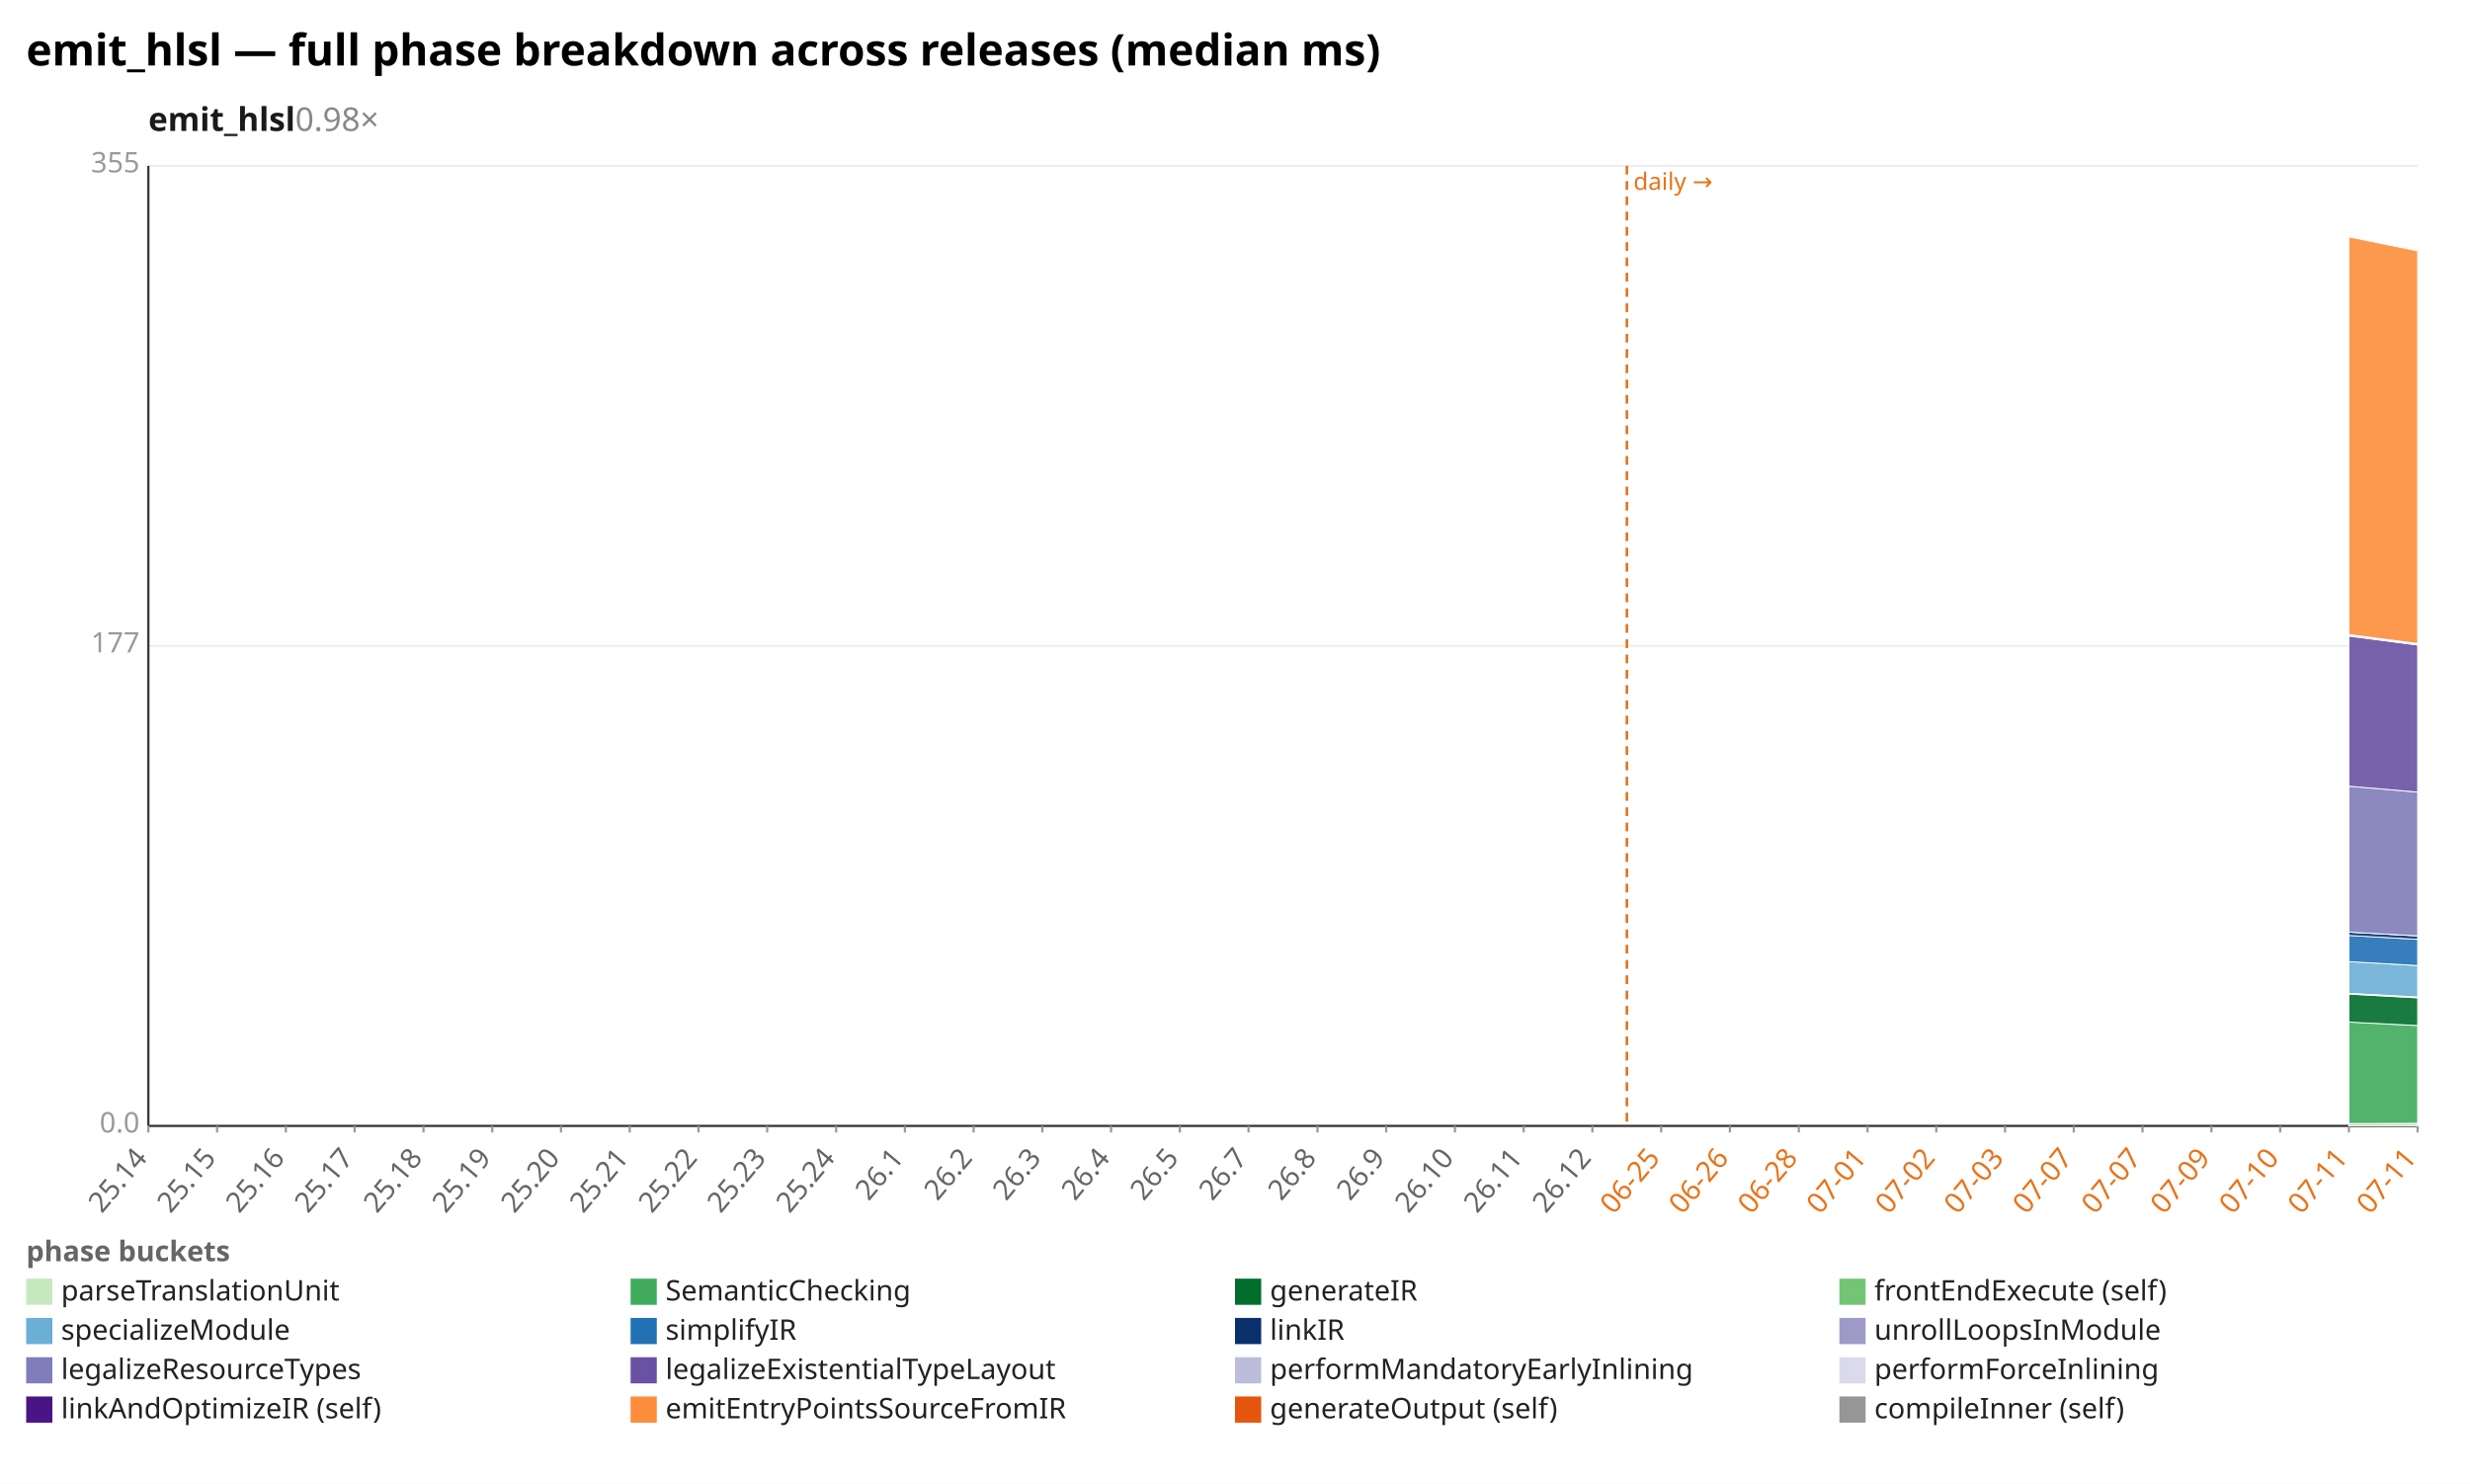
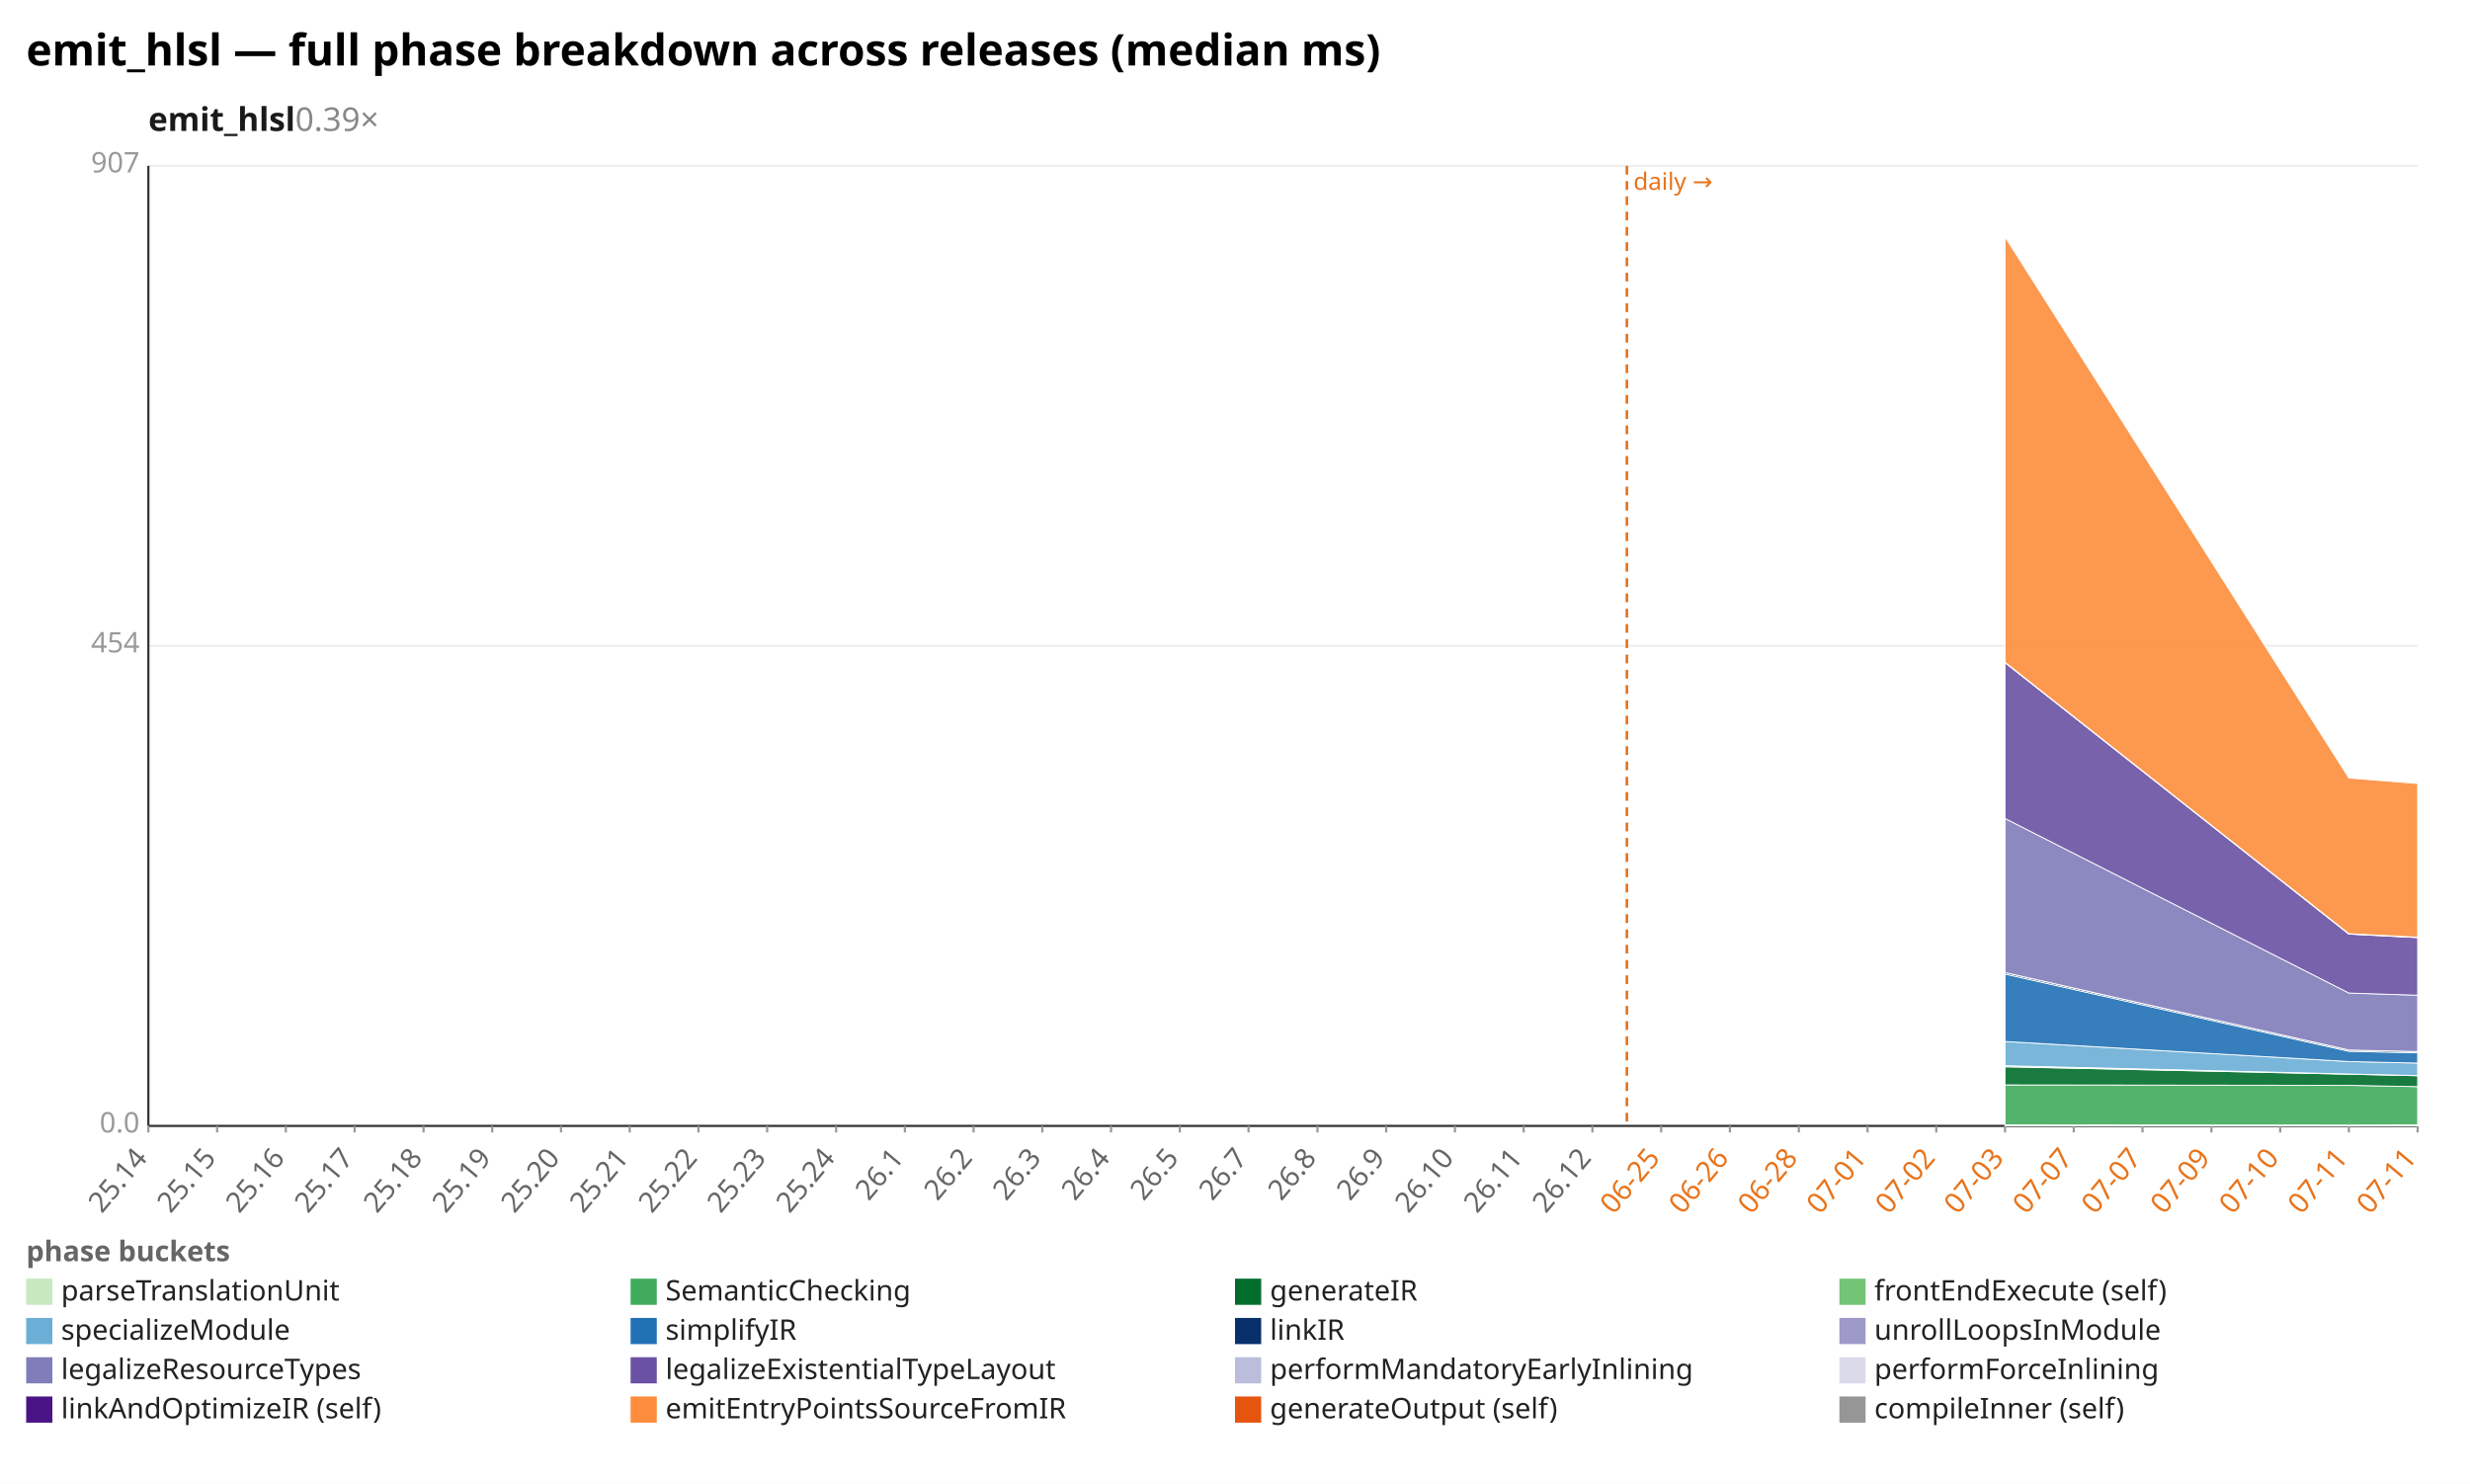
<svg xmlns="http://www.w3.org/2000/svg" width="1132" height="680" viewBox="0 0 1132 680" preserveAspectRatio="xMidYMid meet" font-family="sans-serif" font-size="13">
  <rect width="1132" height="680" fill="white" />
  <text x="12" y="30" font-size="20" font-weight="bold">emit_hlsl — full phase breakdown across releases (median ms)</text>
-   <text x="68" y="60" font-size="15" font-weight="600" fill="#1a1a1a">emit_hlsl<tspan fill="#888" font-weight="400" text-decoration="none">  0.98×</tspan>
+   <text x="68" y="60" font-size="15" font-weight="600" fill="#1a1a1a">emit_hlsl<tspan fill="#888" font-weight="400" text-decoration="none">  0.39×</tspan>
  </text>
  <line x1="68.0" y1="516.0" x2="1108.0" y2="516.0" stroke="#eee" />
  <text x="64.0" y="519.0" text-anchor="end" fill="#999">0.0</text>
  <line x1="68.0" y1="296.0" x2="1108.0" y2="296.0" stroke="#eee" />
-   <text x="64.0" y="299.0" text-anchor="end" fill="#999">177</text>
+   <text x="64.0" y="299.0" text-anchor="end" fill="#999">454</text>
  <line x1="68.0" y1="76.0" x2="1108.0" y2="76.0" stroke="#eee" />
-   <text x="64.0" y="79.0" text-anchor="end" fill="#999">355</text>
+   <text x="64.0" y="79.0" text-anchor="end" fill="#999">907</text>
  <line x1="68.0" y1="76.0" x2="68.0" y2="516.0" stroke="#333" />
  <line x1="68.0" y1="516.0" x2="1108.0" y2="516.0" stroke="#333" />
  <line x1="745.6" y1="76.0" x2="745.6" y2="516.0" stroke="#e8731a" stroke-width="1.2" stroke-dasharray="4 3" />
  <text x="748.6" y="87.0" fill="#e8731a" font-size="11">daily →</text>
  <line x1="68.0" y1="516.0" x2="68.0" y2="519.0" stroke="#999" />
  <text x="68.0" y="531.0" text-anchor="end" fill="#666" transform="rotate(-50 68.0 531.0)">25.14</text>
  <line x1="99.5" y1="516.0" x2="99.5" y2="519.0" stroke="#999" />
  <text x="99.5" y="531.0" text-anchor="end" fill="#666" transform="rotate(-50 99.5 531.0)">25.15</text>
  <line x1="131.0" y1="516.0" x2="131.0" y2="519.0" stroke="#999" />
  <text x="131.0" y="531.0" text-anchor="end" fill="#666" transform="rotate(-50 131.0 531.0)">25.16</text>
  <line x1="162.5" y1="516.0" x2="162.5" y2="519.0" stroke="#999" />
  <text x="162.5" y="531.0" text-anchor="end" fill="#666" transform="rotate(-50 162.5 531.0)">25.17</text>
  <line x1="194.1" y1="516.0" x2="194.1" y2="519.0" stroke="#999" />
  <text x="194.1" y="531.0" text-anchor="end" fill="#666" transform="rotate(-50 194.1 531.0)">25.18</text>
  <line x1="225.6" y1="516.0" x2="225.6" y2="519.0" stroke="#999" />
  <text x="225.6" y="531.0" text-anchor="end" fill="#666" transform="rotate(-50 225.6 531.0)">25.19</text>
  <line x1="257.1" y1="516.0" x2="257.1" y2="519.0" stroke="#999" />
  <text x="257.1" y="531.0" text-anchor="end" fill="#666" transform="rotate(-50 257.1 531.0)">25.20</text>
  <line x1="288.6" y1="516.0" x2="288.6" y2="519.0" stroke="#999" />
  <text x="288.6" y="531.0" text-anchor="end" fill="#666" transform="rotate(-50 288.6 531.0)">25.21</text>
  <line x1="320.1" y1="516.0" x2="320.1" y2="519.0" stroke="#999" />
  <text x="320.1" y="531.0" text-anchor="end" fill="#666" transform="rotate(-50 320.1 531.0)">25.22</text>
  <line x1="351.6" y1="516.0" x2="351.6" y2="519.0" stroke="#999" />
  <text x="351.6" y="531.0" text-anchor="end" fill="#666" transform="rotate(-50 351.6 531.0)">25.23</text>
  <line x1="383.2" y1="516.0" x2="383.2" y2="519.0" stroke="#999" />
  <text x="383.2" y="531.0" text-anchor="end" fill="#666" transform="rotate(-50 383.2 531.0)">25.24</text>
  <line x1="414.7" y1="516.0" x2="414.7" y2="519.0" stroke="#999" />
  <text x="414.7" y="531.0" text-anchor="end" fill="#666" transform="rotate(-50 414.7 531.0)">26.1</text>
  <line x1="446.2" y1="516.0" x2="446.2" y2="519.0" stroke="#999" />
  <text x="446.2" y="531.0" text-anchor="end" fill="#666" transform="rotate(-50 446.2 531.0)">26.2</text>
  <line x1="477.7" y1="516.0" x2="477.7" y2="519.0" stroke="#999" />
  <text x="477.7" y="531.0" text-anchor="end" fill="#666" transform="rotate(-50 477.7 531.0)">26.3</text>
  <line x1="509.2" y1="516.0" x2="509.2" y2="519.0" stroke="#999" />
  <text x="509.2" y="531.0" text-anchor="end" fill="#666" transform="rotate(-50 509.2 531.0)">26.4</text>
  <line x1="540.7" y1="516.0" x2="540.7" y2="519.0" stroke="#999" />
  <text x="540.7" y="531.0" text-anchor="end" fill="#666" transform="rotate(-50 540.7 531.0)">26.5</text>
  <line x1="572.2" y1="516.0" x2="572.2" y2="519.0" stroke="#999" />
  <text x="572.2" y="531.0" text-anchor="end" fill="#666" transform="rotate(-50 572.2 531.0)">26.7</text>
  <line x1="603.8" y1="516.0" x2="603.8" y2="519.0" stroke="#999" />
  <text x="603.8" y="531.0" text-anchor="end" fill="#666" transform="rotate(-50 603.8 531.0)">26.8</text>
  <line x1="635.3" y1="516.0" x2="635.3" y2="519.0" stroke="#999" />
  <text x="635.3" y="531.0" text-anchor="end" fill="#666" transform="rotate(-50 635.3 531.0)">26.9</text>
  <line x1="666.8" y1="516.0" x2="666.8" y2="519.0" stroke="#999" />
  <text x="666.8" y="531.0" text-anchor="end" fill="#666" transform="rotate(-50 666.8 531.0)">26.10</text>
  <line x1="698.3" y1="516.0" x2="698.3" y2="519.0" stroke="#999" />
  <text x="698.3" y="531.0" text-anchor="end" fill="#666" transform="rotate(-50 698.3 531.0)">26.11</text>
  <line x1="729.8" y1="516.0" x2="729.8" y2="519.0" stroke="#999" />
  <text x="729.8" y="531.0" text-anchor="end" fill="#666" transform="rotate(-50 729.8 531.0)">26.12</text>
  <line x1="761.3" y1="516.0" x2="761.3" y2="519.0" stroke="#999" />
  <text x="761.3" y="531.0" text-anchor="end" fill="#e8731a" transform="rotate(-50 761.3 531.0)">06-25</text>
  <line x1="792.8" y1="516.0" x2="792.8" y2="519.0" stroke="#999" />
  <text x="792.8" y="531.0" text-anchor="end" fill="#e8731a" transform="rotate(-50 792.8 531.0)">06-26</text>
  <line x1="824.4" y1="516.0" x2="824.4" y2="519.0" stroke="#999" />
  <text x="824.4" y="531.0" text-anchor="end" fill="#e8731a" transform="rotate(-50 824.4 531.0)">06-28</text>
  <line x1="855.9" y1="516.0" x2="855.9" y2="519.0" stroke="#999" />
  <text x="855.9" y="531.0" text-anchor="end" fill="#e8731a" transform="rotate(-50 855.9 531.0)">07-01</text>
  <line x1="887.4" y1="516.0" x2="887.4" y2="519.0" stroke="#999" />
  <text x="887.4" y="531.0" text-anchor="end" fill="#e8731a" transform="rotate(-50 887.4 531.0)">07-02</text>
  <line x1="918.9" y1="516.0" x2="918.9" y2="519.0" stroke="#999" />
  <text x="918.9" y="531.0" text-anchor="end" fill="#e8731a" transform="rotate(-50 918.9 531.0)">07-03</text>
  <line x1="950.4" y1="516.0" x2="950.4" y2="519.0" stroke="#999" />
  <text x="950.4" y="531.0" text-anchor="end" fill="#e8731a" transform="rotate(-50 950.4 531.0)">07-07</text>
  <line x1="981.9" y1="516.0" x2="981.9" y2="519.0" stroke="#999" />
  <text x="981.9" y="531.0" text-anchor="end" fill="#e8731a" transform="rotate(-50 981.9 531.0)">07-07</text>
  <line x1="1013.5" y1="516.0" x2="1013.5" y2="519.0" stroke="#999" />
  <text x="1013.5" y="531.0" text-anchor="end" fill="#e8731a" transform="rotate(-50 1013.5 531.0)">07-09</text>
  <line x1="1045.0" y1="516.0" x2="1045.0" y2="519.0" stroke="#999" />
  <text x="1045.0" y="531.0" text-anchor="end" fill="#e8731a" transform="rotate(-50 1045.0 531.0)">07-10</text>
  <line x1="1076.5" y1="516.0" x2="1076.5" y2="519.0" stroke="#999" />
  <text x="1076.5" y="531.0" text-anchor="end" fill="#e8731a" transform="rotate(-50 1076.5 531.0)">07-11</text>
  <line x1="1108.0" y1="516.0" x2="1108.0" y2="519.0" stroke="#999" />
  <text x="1108.0" y="531.0" text-anchor="end" fill="#e8731a" transform="rotate(-50 1108.0 531.0)">07-11</text>
-   <polygon points="1076.5,514.9 1108.0,514.8 1108.0,516.0 1076.5,516.0" fill="#c7e9c0" fill-opacity="0.9" stroke="#fff" stroke-width="0.4" />
-   <polygon points="1076.5,468.4 1108.0,470.0 1108.0,514.8 1076.5,514.9" fill="#41ab5d" fill-opacity="0.9" stroke="#fff" stroke-width="0.4" />
-   <polygon points="1076.5,455.6 1108.0,457.3 1108.0,470.0 1076.5,468.4" fill="#006d2c" fill-opacity="0.9" stroke="#fff" stroke-width="0.4" />
-   <polygon points="1076.5,455.2 1108.0,456.9 1108.0,457.3 1076.5,455.6" fill="#74c476" fill-opacity="0.9" stroke="#fff" stroke-width="0.4" />
-   <polygon points="1076.5,440.7 1108.0,442.5 1108.0,456.9 1076.5,455.2" fill="#6baed6" fill-opacity="0.9" stroke="#fff" stroke-width="0.4" />
-   <polygon points="1076.5,428.7 1108.0,430.5 1108.0,442.5 1076.5,440.7" fill="#2171b5" fill-opacity="0.9" stroke="#fff" stroke-width="0.4" />
-   <polygon points="1076.5,427.2 1108.0,428.9 1108.0,430.5 1076.5,428.7" fill="#08306b" fill-opacity="0.9" stroke="#fff" stroke-width="0.4" />
-   <polygon points="1076.5,427.2 1108.0,428.9 1108.0,428.9 1076.5,427.2" fill="#9e9ac8" fill-opacity="0.9" stroke="#fff" stroke-width="0.4" />
-   <polygon points="1076.5,360.3 1108.0,363.0 1108.0,428.9 1076.5,427.2" fill="#807dba" fill-opacity="0.9" stroke="#fff" stroke-width="0.4" />
-   <polygon points="1076.5,291.5 1108.0,295.6 1108.0,363.0 1076.5,360.3" fill="#6a51a3" fill-opacity="0.9" stroke="#fff" stroke-width="0.4" />
-   <polygon points="1076.5,291.0 1108.0,295.1 1108.0,295.6 1076.5,291.5" fill="#bcbddc" fill-opacity="0.9" stroke="#fff" stroke-width="0.4" />
-   <polygon points="1076.5,290.8 1108.0,294.9 1108.0,295.1 1076.5,291.0" fill="#dadaeb" fill-opacity="0.9" stroke="#fff" stroke-width="0.4" />
-   <polygon points="1076.5,108.6 1108.0,115.0 1108.0,294.9 1076.5,290.8" fill="#fd8d3c" fill-opacity="0.9" stroke="#fff" stroke-width="0.4" />
+   <polygon points="918.9,515.5 1076.5,515.6 1108.0,515.5 1108.0,516.0 1076.5,516.0 918.9,516.0" fill="#c7e9c0" fill-opacity="0.9" stroke="#fff" stroke-width="0.4" />
+   <polygon points="918.9,497.2 1076.5,497.4 1108.0,498.0 1108.0,515.5 1076.5,515.6 918.9,515.5" fill="#41ab5d" fill-opacity="0.9" stroke="#fff" stroke-width="0.4" />
+   <polygon points="918.9,488.9 1076.5,492.3 1108.0,493.0 1108.0,498.0 1076.5,497.4 918.9,497.2" fill="#006d2c" fill-opacity="0.9" stroke="#fff" stroke-width="0.4" />
+   <polygon points="918.9,488.4 1076.5,492.2 1108.0,492.9 1108.0,493.0 1076.5,492.3 918.9,488.9" fill="#74c476" fill-opacity="0.9" stroke="#fff" stroke-width="0.4" />
+   <polygon points="918.9,477.3 1076.5,486.5 1108.0,487.2 1108.0,492.9 1076.5,492.2 918.9,488.4" fill="#6baed6" fill-opacity="0.9" stroke="#fff" stroke-width="0.4" />
+   <polygon points="918.9,446.4 1076.5,481.8 1108.0,482.5 1108.0,487.2 1076.5,486.5 918.9,477.3" fill="#2171b5" fill-opacity="0.9" stroke="#fff" stroke-width="0.4" />
+   <polygon points="918.9,445.7 1076.5,481.2 1108.0,481.9 1108.0,482.5 1076.5,481.8 918.9,446.4" fill="#08306b" fill-opacity="0.9" stroke="#fff" stroke-width="0.4" />
+   <polygon points="918.9,445.7 1076.5,481.2 1108.0,481.9 1108.0,481.9 1076.5,481.2 918.9,445.7" fill="#9e9ac8" fill-opacity="0.9" stroke="#fff" stroke-width="0.4" />
+   <polygon points="918.9,375.1 1076.5,455.1 1108.0,456.1 1108.0,481.9 1076.5,481.2 918.9,445.7" fill="#807dba" fill-opacity="0.9" stroke="#fff" stroke-width="0.4" />
+   <polygon points="918.9,303.7 1076.5,428.1 1108.0,429.7 1108.0,456.1 1076.5,455.1 918.9,375.1" fill="#6a51a3" fill-opacity="0.9" stroke="#fff" stroke-width="0.4" />
+   <polygon points="918.9,303.6 1076.5,428.0 1108.0,429.6 1108.0,429.7 1076.5,428.1 918.9,303.7" fill="#bcbddc" fill-opacity="0.9" stroke="#fff" stroke-width="0.4" />
+   <polygon points="918.9,303.5 1076.5,427.9 1108.0,429.5 1108.0,429.6 1076.5,428.0 918.9,303.6" fill="#dadaeb" fill-opacity="0.9" stroke="#fff" stroke-width="0.4" />
+   <polygon points="918.9,108.6 1076.5,356.6 1108.0,359.1 1108.0,429.5 1076.5,427.9 918.9,303.5" fill="#fd8d3c" fill-opacity="0.9" stroke="#fff" stroke-width="0.4" />
  <text x="12" y="578" fill="#666" font-weight="600">phase buckets</text>
  <rect x="12" y="586" width="12" height="12" fill="#c7e9c0" />
  <text x="28" y="596" fill="#222">parseTranslationUnit</text>
  <rect x="289" y="586" width="12" height="12" fill="#41ab5d" />
  <text x="305" y="596" fill="#222">SemanticChecking</text>
  <rect x="566" y="586" width="12" height="12" fill="#006d2c" />
  <text x="582" y="596" fill="#222">generateIR</text>
  <rect x="843" y="586" width="12" height="12" fill="#74c476" />
  <text x="859" y="596" fill="#222">frontEndExecute (self)</text>
  <rect x="12" y="604" width="12" height="12" fill="#6baed6" />
  <text x="28" y="614" fill="#222">specializeModule</text>
  <rect x="289" y="604" width="12" height="12" fill="#2171b5" />
  <text x="305" y="614" fill="#222">simplifyIR</text>
  <rect x="566" y="604" width="12" height="12" fill="#08306b" />
  <text x="582" y="614" fill="#222">linkIR</text>
  <rect x="843" y="604" width="12" height="12" fill="#9e9ac8" />
  <text x="859" y="614" fill="#222">unrollLoopsInModule</text>
  <rect x="12" y="622" width="12" height="12" fill="#807dba" />
  <text x="28" y="632" fill="#222">legalizeResourceTypes</text>
  <rect x="289" y="622" width="12" height="12" fill="#6a51a3" />
  <text x="305" y="632" fill="#222">legalizeExistentialTypeLayout</text>
  <rect x="566" y="622" width="12" height="12" fill="#bcbddc" />
  <text x="582" y="632" fill="#222">performMandatoryEarlyInlining</text>
  <rect x="843" y="622" width="12" height="12" fill="#dadaeb" />
  <text x="859" y="632" fill="#222">performForceInlining</text>
  <rect x="12" y="640" width="12" height="12" fill="#4a1486" />
  <text x="28" y="650" fill="#222">linkAndOptimizeIR (self)</text>
  <rect x="289" y="640" width="12" height="12" fill="#fd8d3c" />
  <text x="305" y="650" fill="#222">emitEntryPointsSourceFromIR</text>
  <rect x="566" y="640" width="12" height="12" fill="#e6550d" />
  <text x="582" y="650" fill="#222">generateOutput (self)</text>
  <rect x="843" y="640" width="12" height="12" fill="#969696" />
  <text x="859" y="650" fill="#222">compileInner (self)</text>
</svg>
